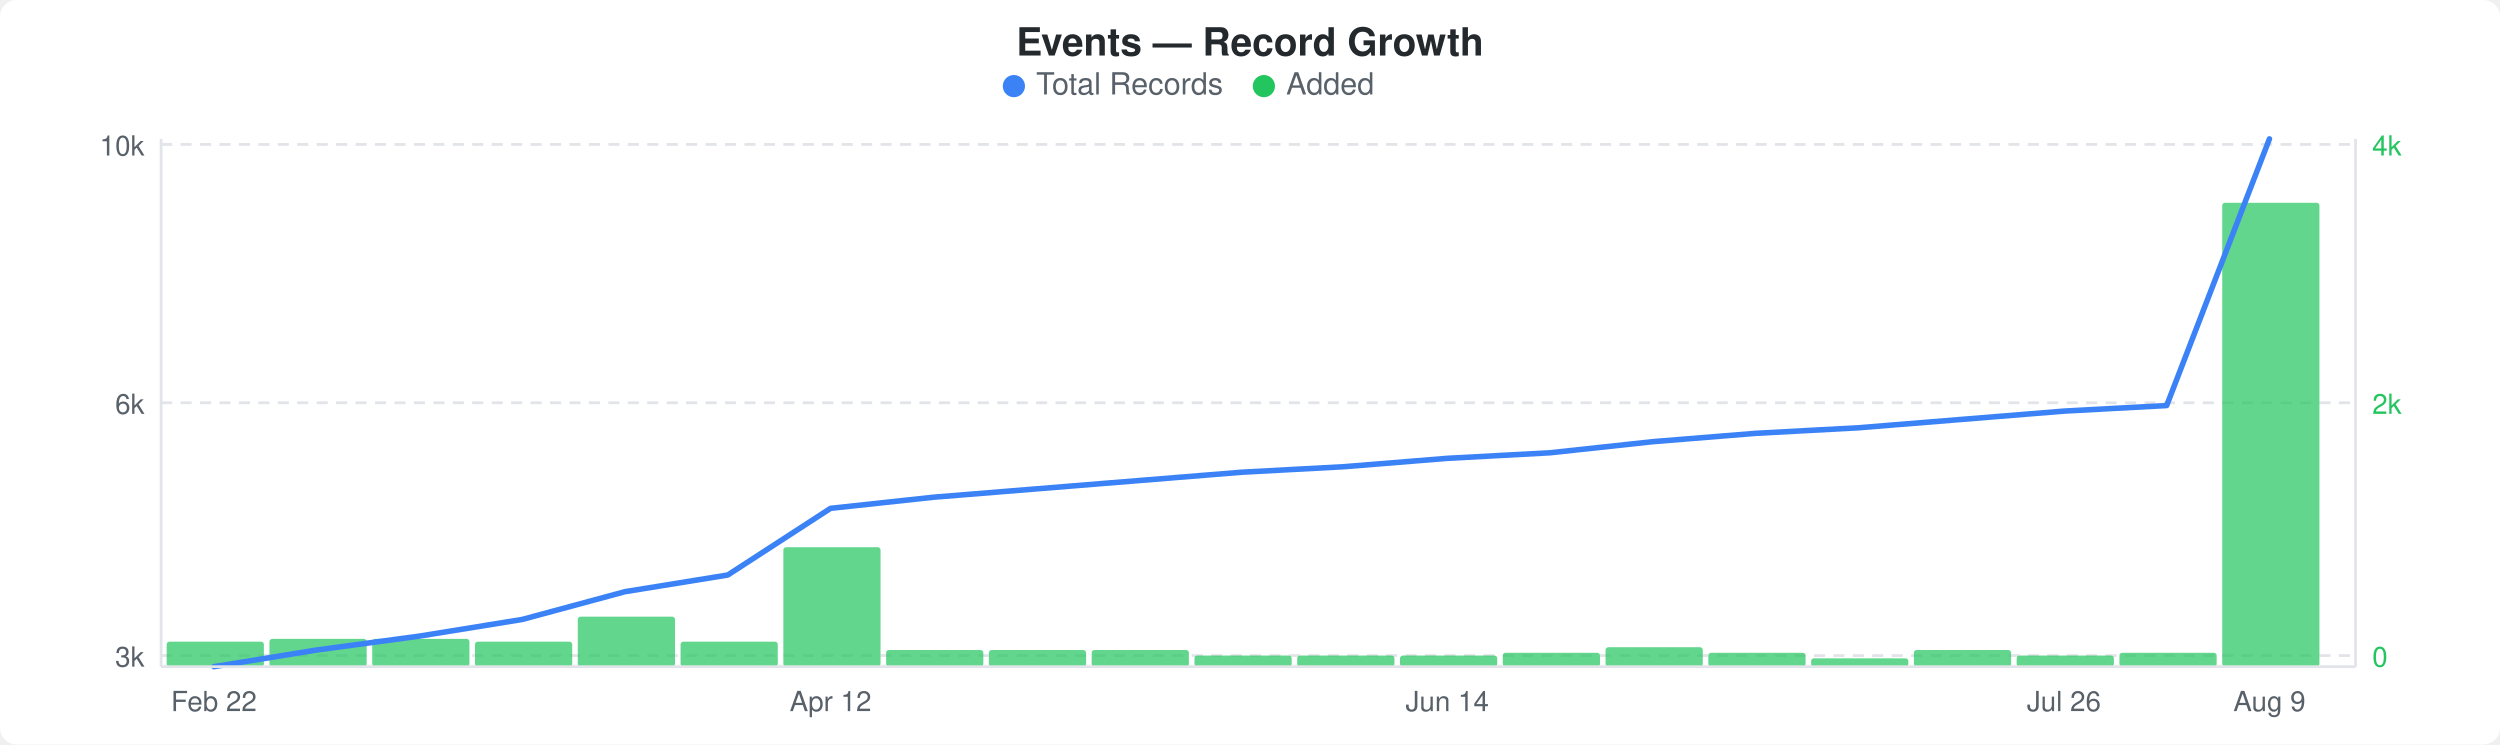
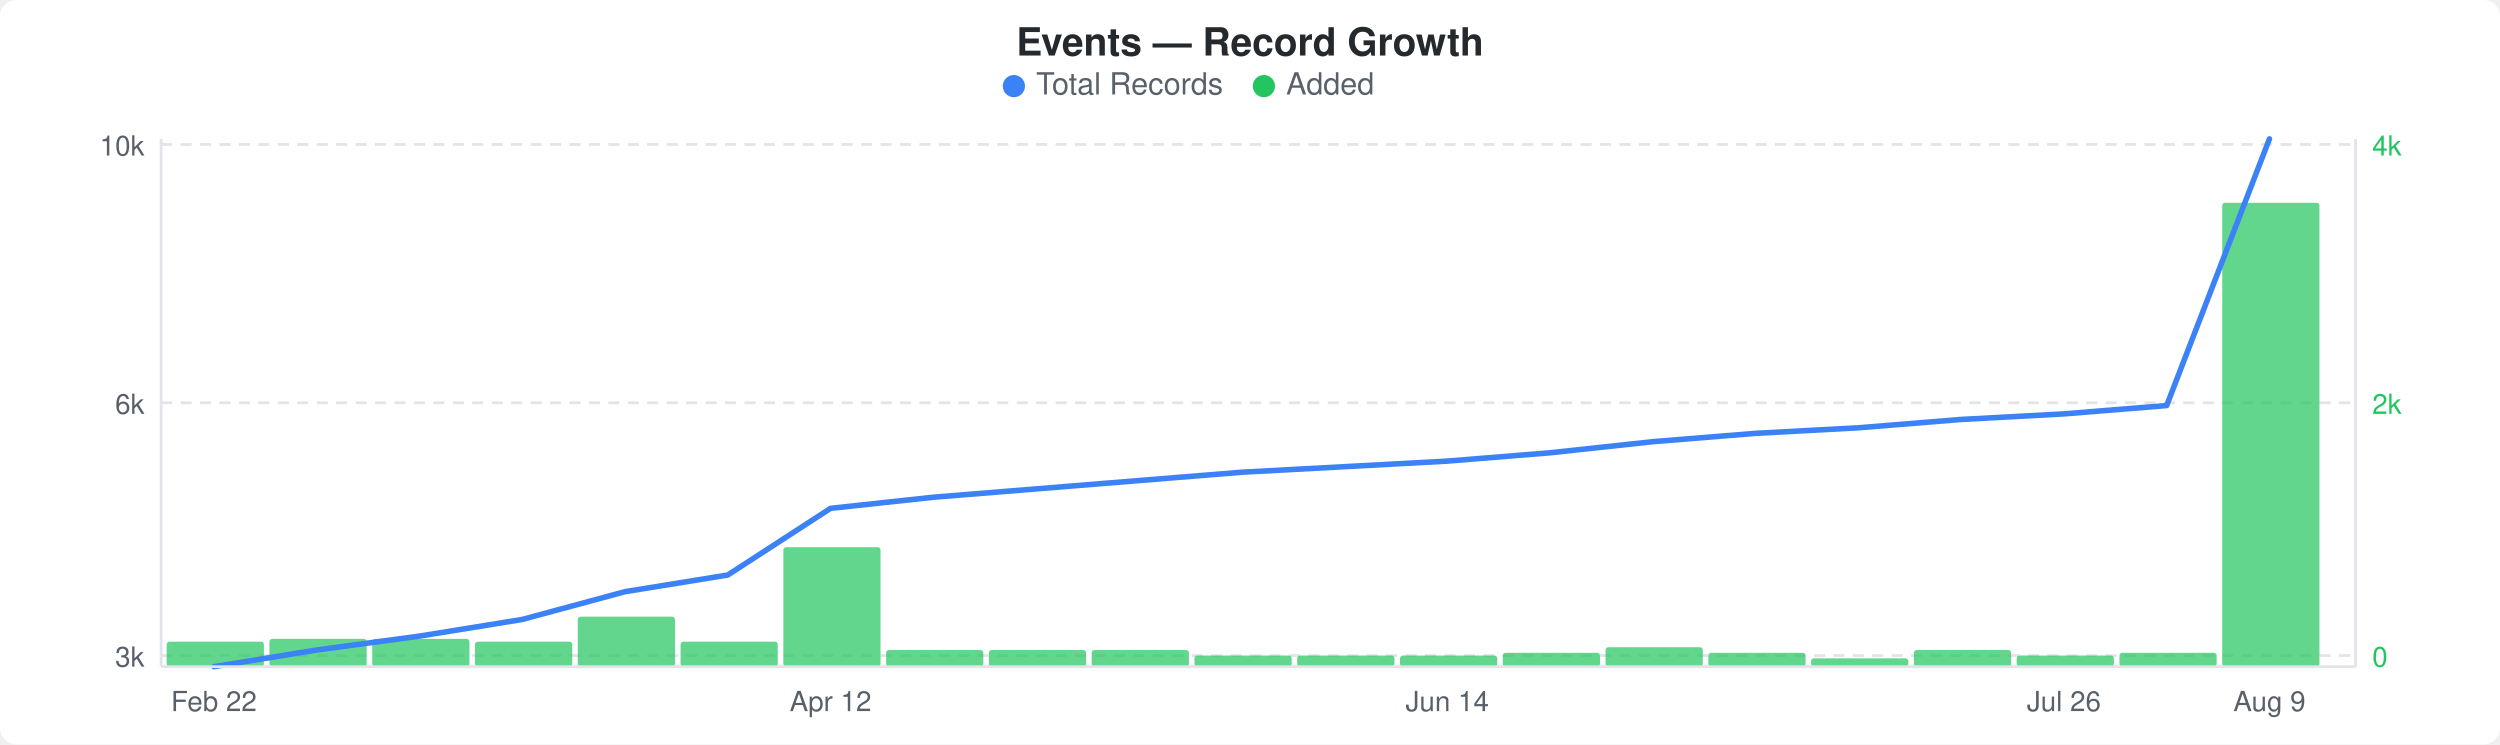
<svg xmlns="http://www.w3.org/2000/svg" width="900" height="268" viewBox="0 0 900 268">
  <rect width="900" height="268" fill="#ffffff" rx="6" ry="6" />
  <text x="450" y="20" text-anchor="middle" font-family="-apple-system, BlinkMacSystemFont, &quot;Segoe UI&quot;, Helvetica, Arial, sans-serif" font-size="14" font-weight="600" fill="#24292e">Events — Record Growth</text>
  <circle cx="365" cy="31" r="4" fill="#3b82f6" />
  <text x="373" y="34" font-family="-apple-system, BlinkMacSystemFont, &quot;Segoe UI&quot;, Helvetica, Arial, sans-serif" font-size="11" fill="#586069">Total Records</text>
  <circle cx="455" cy="31" r="4" fill="#22c55e" />
  <text x="463" y="34" font-family="-apple-system, BlinkMacSystemFont, &quot;Segoe UI&quot;, Helvetica, Arial, sans-serif" font-size="11" fill="#586069">Added</text>
  <line x1="58" y1="52" x2="848" y2="52" stroke="#e1e4e8" stroke-width="1" stroke-dasharray="4,3" />
  <line x1="58" y1="145" x2="848" y2="145" stroke="#e1e4e8" stroke-width="1" stroke-dasharray="4,3" />
  <line x1="58" y1="236" x2="848" y2="236" stroke="#e1e4e8" stroke-width="1" stroke-dasharray="4,3" />
  <rect x="60" y="231" width="35" height="9" rx="1" fill="#22c55eb3" />
  <rect x="97" y="230" width="35" height="10" rx="1" fill="#22c55eb3" />
  <rect x="134" y="230" width="35" height="10" rx="1" fill="#22c55eb3" />
  <rect x="171" y="231" width="35" height="9" rx="1" fill="#22c55eb3" />
  <rect x="208" y="222" width="35" height="18" rx="1" fill="#22c55eb3" />
  <rect x="245" y="231" width="35" height="9" rx="1" fill="#22c55eb3" />
  <rect x="282" y="197" width="35" height="43" rx="1" fill="#22c55eb3" />
  <rect x="319" y="234" width="35" height="6" rx="1" fill="#22c55eb3" />
  <rect x="356" y="234" width="35" height="6" rx="1" fill="#22c55eb3" />
  <rect x="393" y="234" width="35" height="6" rx="1" fill="#22c55eb3" />
  <rect x="430" y="236" width="35" height="4" rx="1" fill="#22c55eb3" />
  <rect x="467" y="236" width="35" height="4" rx="1" fill="#22c55eb3" />
  <rect x="504" y="236" width="35" height="4" rx="1" fill="#22c55eb3" />
  <rect x="541" y="235" width="35" height="5" rx="1" fill="#22c55eb3" />
  <rect x="578" y="233" width="35" height="7" rx="1" fill="#22c55eb3" />
  <rect x="615" y="235" width="35" height="5" rx="1" fill="#22c55eb3" />
  <rect x="652" y="237" width="35" height="3" rx="1" fill="#22c55eb3" />
  <rect x="689" y="234" width="35" height="6" rx="1" fill="#22c55eb3" />
  <rect x="726" y="236" width="35" height="4" rx="1" fill="#22c55eb3" />
  <rect x="763" y="235" width="35" height="5" rx="1" fill="#22c55eb3" />
  <rect x="800" y="73" width="35" height="167" rx="1" fill="#22c55eb3" />
-   <polyline points="77,240 114,234 151,229 188,223 225,213 262,207 299,183 336,179 373,176 410,173 447,170 484,168 521,165 558,163 595,159 632,156 669,154 706,151 743,148 780,146 817,50" fill="none" stroke="#3b82f6" stroke-width="2" stroke-linejoin="round" stroke-linecap="round" />
+   <polyline points="77,240 114,234 151,229 188,223 225,213 262,207 299,183 336,179 373,176 410,173 447,170 484,168 521,166 558,163 595,159 632,156 669,154 706,151 743,149 780,146 817,50" fill="none" stroke="#3b82f6" stroke-width="2" stroke-linejoin="round" stroke-linecap="round" />
  <text x="52" y="56" text-anchor="end" font-family="-apple-system, BlinkMacSystemFont, &quot;Segoe UI&quot;, Helvetica, Arial, sans-serif" font-size="10" fill="#586069">10k</text>
  <text x="52" y="149" text-anchor="end" font-family="-apple-system, BlinkMacSystemFont, &quot;Segoe UI&quot;, Helvetica, Arial, sans-serif" font-size="10" fill="#586069">6k</text>
  <text x="52" y="240" text-anchor="end" font-family="-apple-system, BlinkMacSystemFont, &quot;Segoe UI&quot;, Helvetica, Arial, sans-serif" font-size="10" fill="#586069">3k</text>
  <text x="854" y="56" text-anchor="start" font-family="-apple-system, BlinkMacSystemFont, &quot;Segoe UI&quot;, Helvetica, Arial, sans-serif" font-size="10" fill="#22c55e">4k</text>
  <text x="854" y="149" text-anchor="start" font-family="-apple-system, BlinkMacSystemFont, &quot;Segoe UI&quot;, Helvetica, Arial, sans-serif" font-size="10" fill="#22c55e">2k</text>
  <text x="854" y="240" text-anchor="start" font-family="-apple-system, BlinkMacSystemFont, &quot;Segoe UI&quot;, Helvetica, Arial, sans-serif" font-size="10" fill="#22c55e">0</text>
  <line x1="58" y1="50" x2="58" y2="240" stroke="#e1e4e8" stroke-width="1" />
  <line x1="58" y1="240" x2="848" y2="240" stroke="#e1e4e8" stroke-width="1" />
  <line x1="848" y1="50" x2="848" y2="240" stroke="#e1e4e8" stroke-width="1" />
  <text x="77" y="256" text-anchor="middle" font-family="-apple-system, BlinkMacSystemFont, &quot;Segoe UI&quot;, Helvetica, Arial, sans-serif" font-size="10" fill="#586069">Feb 22</text>
  <text x="299" y="256" text-anchor="middle" font-family="-apple-system, BlinkMacSystemFont, &quot;Segoe UI&quot;, Helvetica, Arial, sans-serif" font-size="10" fill="#586069">Apr 12</text>
  <text x="521" y="256" text-anchor="middle" font-family="-apple-system, BlinkMacSystemFont, &quot;Segoe UI&quot;, Helvetica, Arial, sans-serif" font-size="10" fill="#586069">Jun 14</text>
  <text x="743" y="256" text-anchor="middle" font-family="-apple-system, BlinkMacSystemFont, &quot;Segoe UI&quot;, Helvetica, Arial, sans-serif" font-size="10" fill="#586069">Jul 26</text>
  <text x="817" y="256" text-anchor="middle" font-family="-apple-system, BlinkMacSystemFont, &quot;Segoe UI&quot;, Helvetica, Arial, sans-serif" font-size="10" fill="#586069">Aug 9</text>
</svg>
